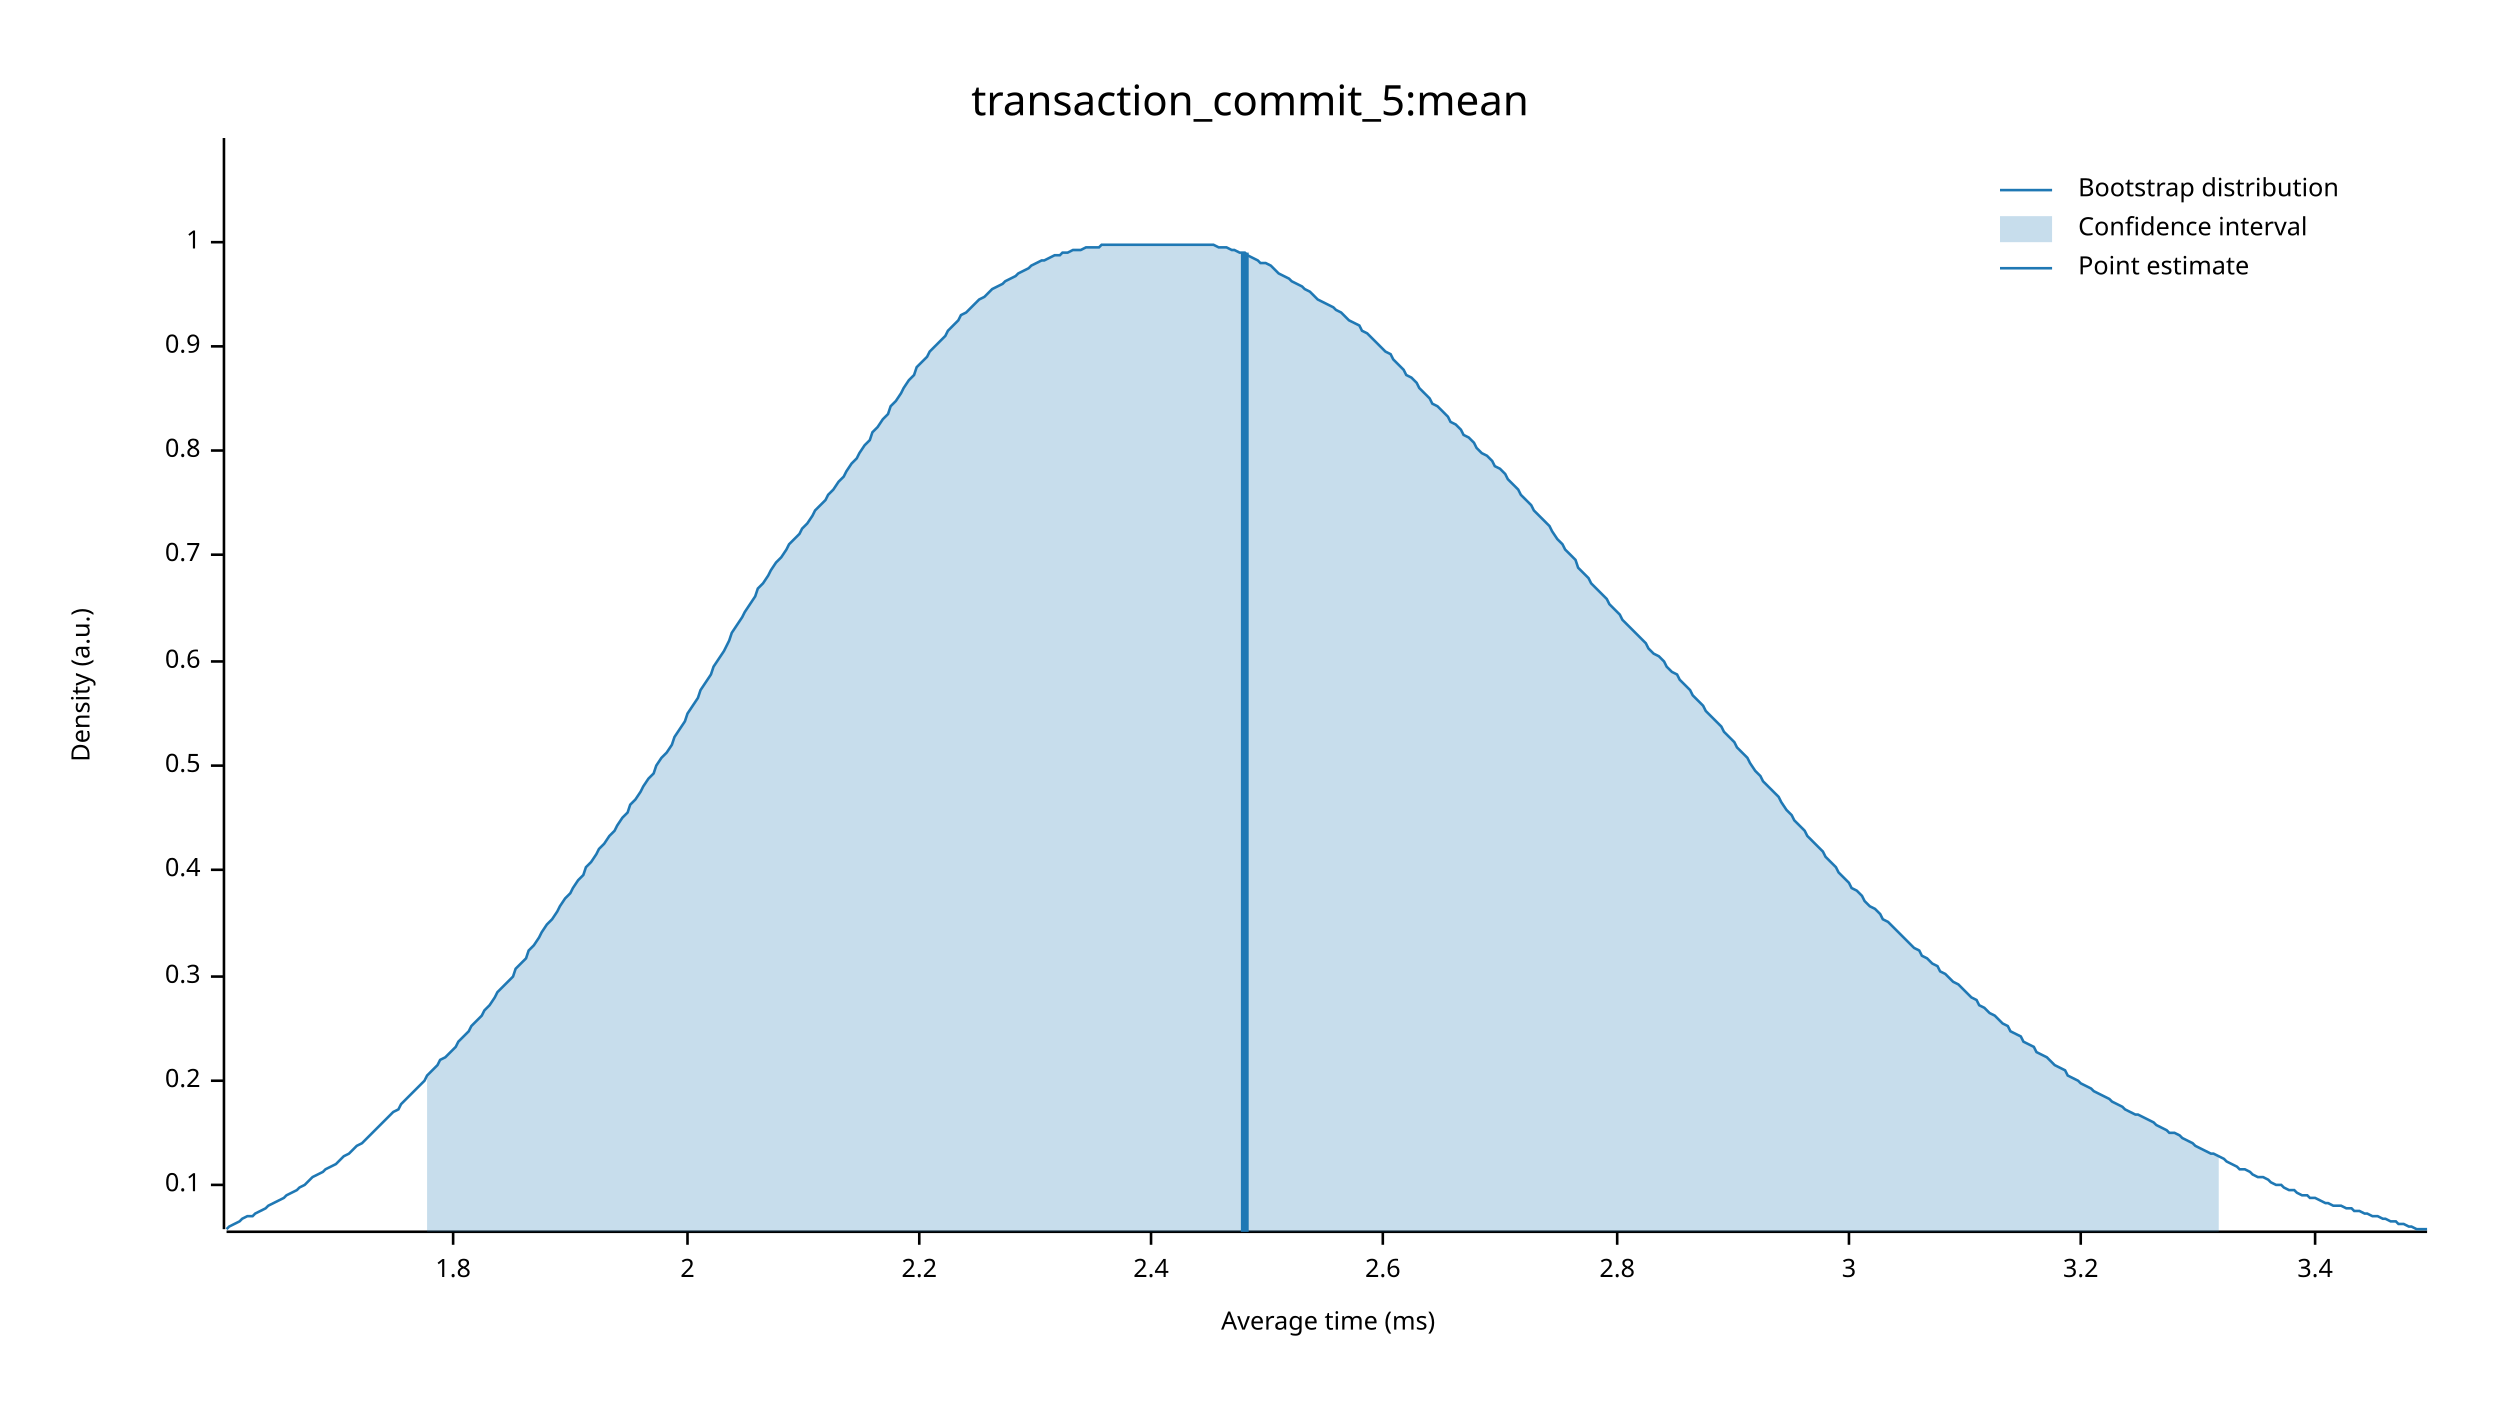
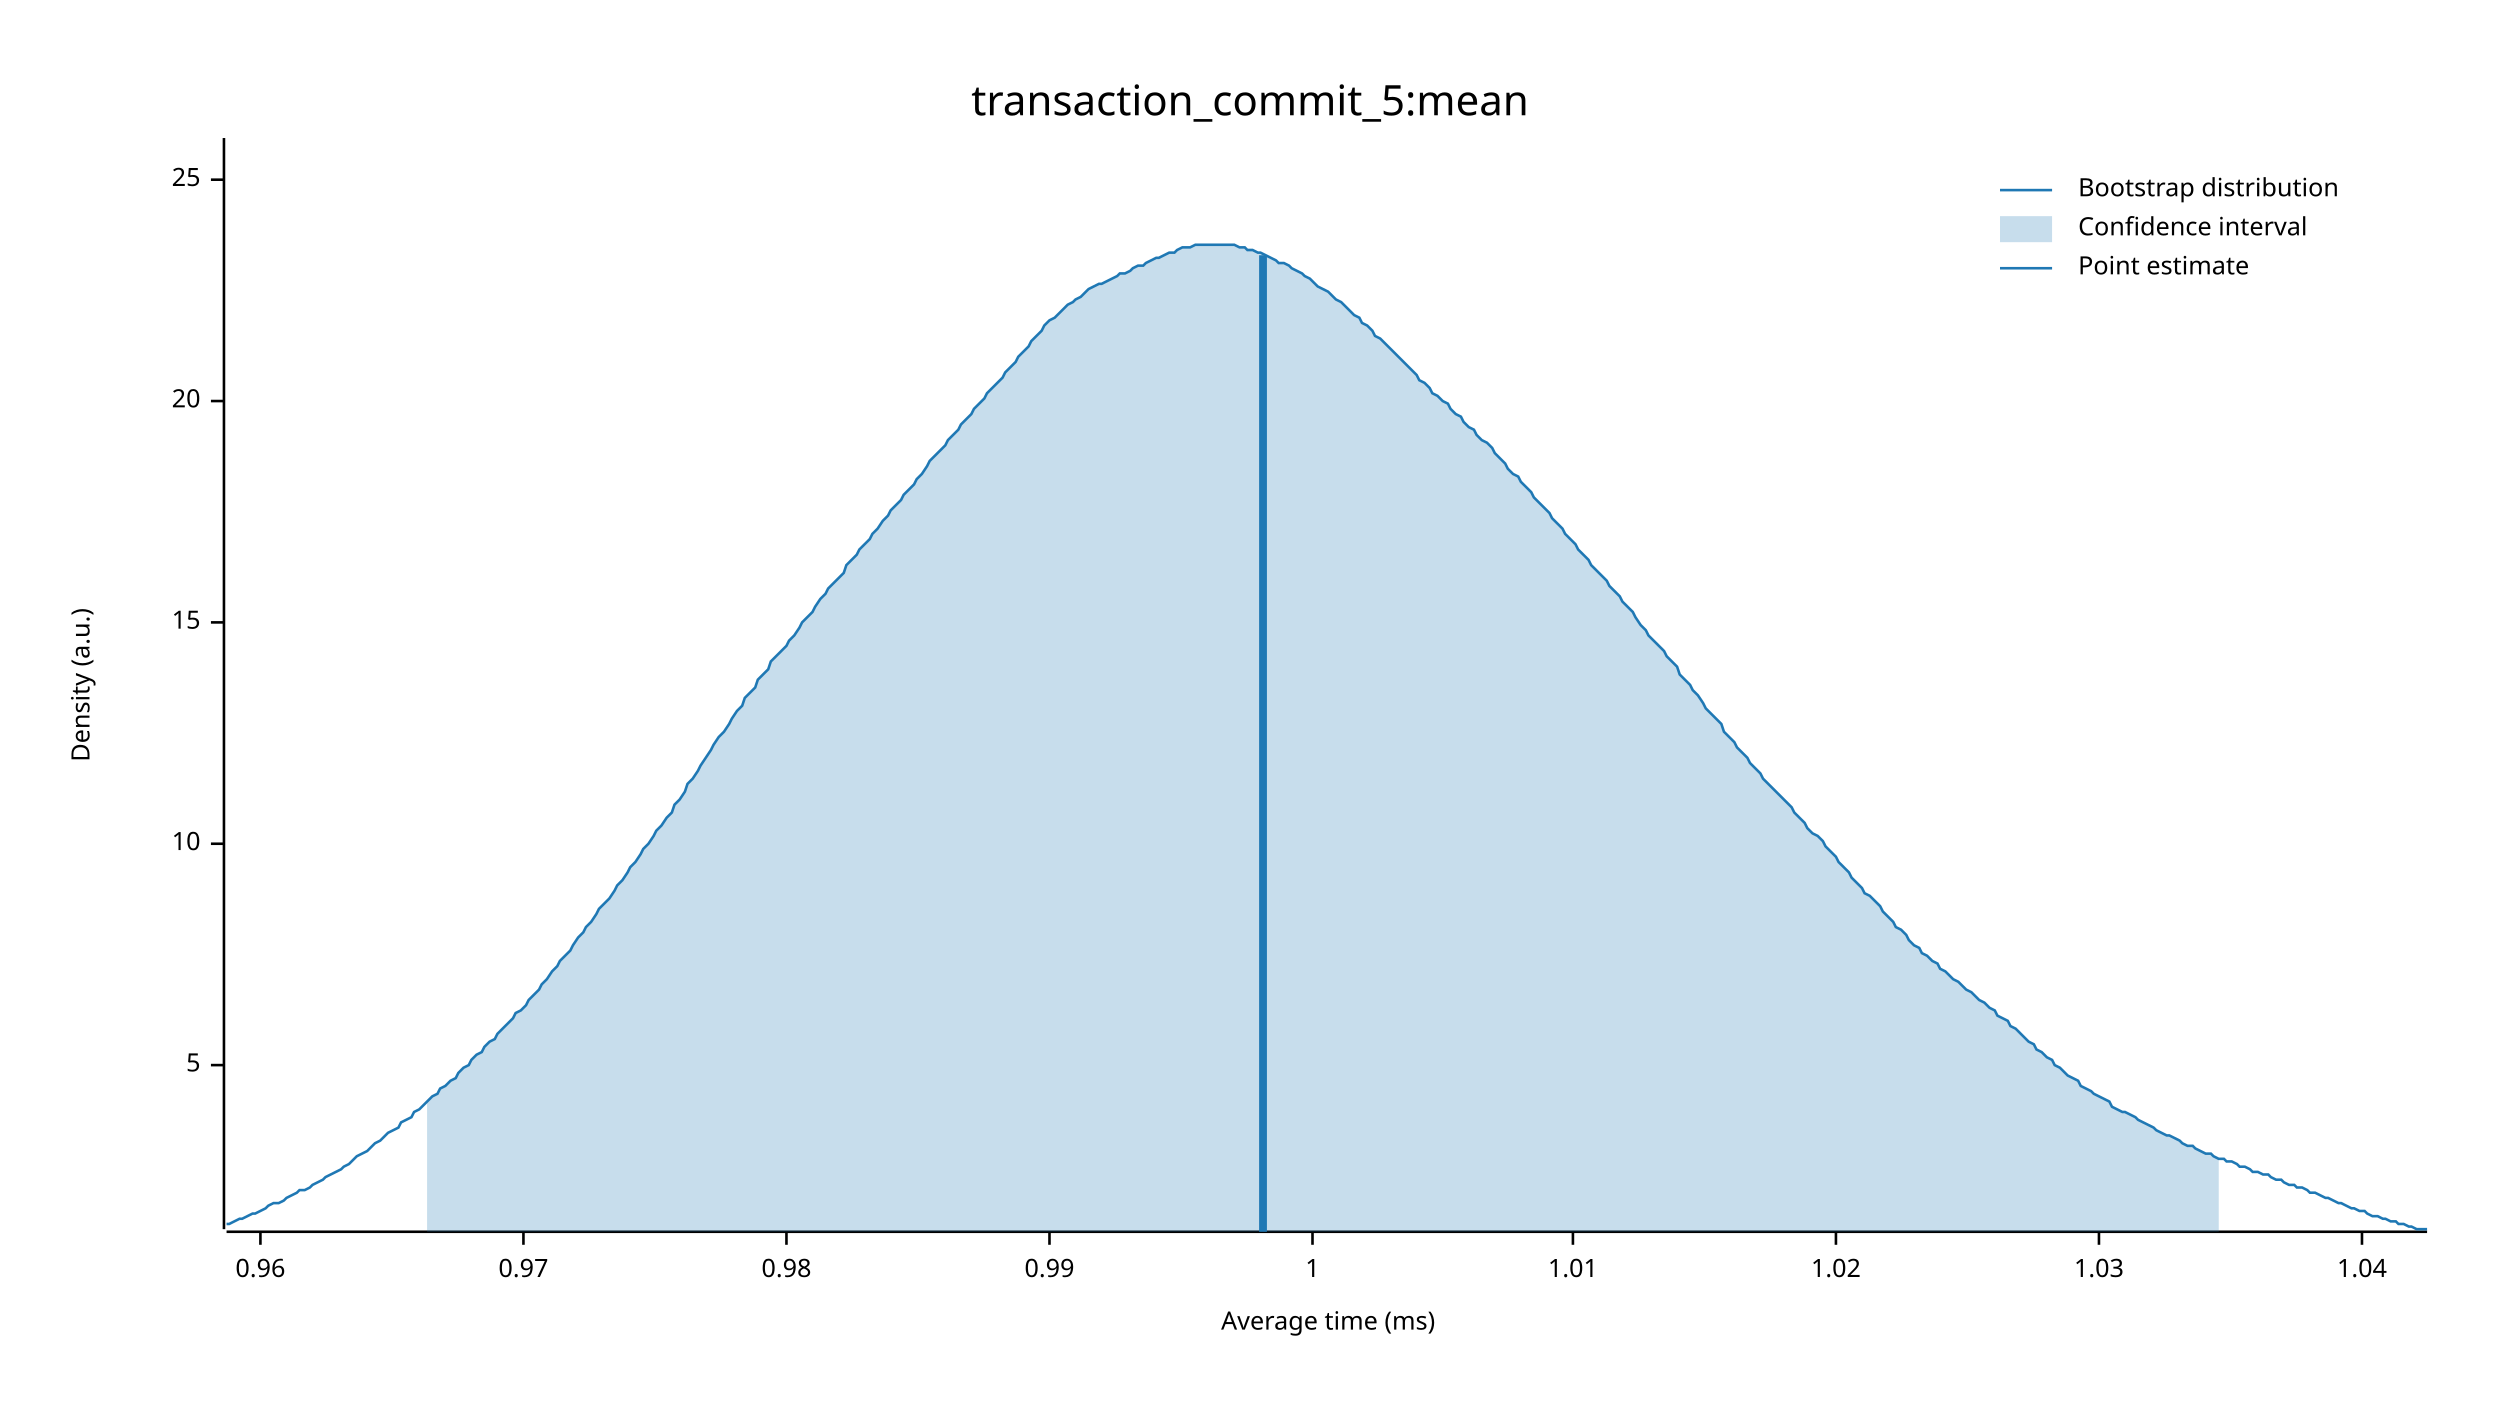
<svg xmlns="http://www.w3.org/2000/svg" width="960" height="540" viewBox="0 0 960 540">
  <text x="480" y="32" dy="0.76em" text-anchor="middle" font-family="sans-serif" font-size="16.129" opacity="1" fill="#000000">
transaction_commit_5:mean
</text>
  <text x="27" y="263" dy="0.76em" text-anchor="middle" font-family="sans-serif" font-size="9.677" opacity="1" fill="#000000" transform="rotate(270, 27, 263)">
Density (a.u.)
</text>
  <text x="510" y="513" dy="-0.5ex" text-anchor="middle" font-family="sans-serif" font-size="9.677" opacity="1" fill="#000000">
Average time (ms)
</text>
  <polyline fill="none" opacity="1" stroke="#000000" stroke-width="1" points="86,53 86,472 " />
-   <text x="77" y="455" dy="0.5ex" text-anchor="end" font-family="sans-serif" font-size="9.677" opacity="1" fill="#000000">
- 0.1
+   <text x="77" y="409" dy="0.5ex" text-anchor="end" font-family="sans-serif" font-size="9.677" opacity="1" fill="#000000">
+ 5
</text>
-   <polyline fill="none" opacity="1" stroke="#000000" stroke-width="1" points="81,455 86,455 " />
-   <text x="77" y="415" dy="0.5ex" text-anchor="end" font-family="sans-serif" font-size="9.677" opacity="1" fill="#000000">
- 0.2
+   <polyline fill="none" opacity="1" stroke="#000000" stroke-width="1" points="81,409 86,409 " />
+   <text x="77" y="324" dy="0.5ex" text-anchor="end" font-family="sans-serif" font-size="9.677" opacity="1" fill="#000000">
+ 10
</text>
-   <polyline fill="none" opacity="1" stroke="#000000" stroke-width="1" points="81,415 86,415 " />
-   <text x="77" y="375" dy="0.5ex" text-anchor="end" font-family="sans-serif" font-size="9.677" opacity="1" fill="#000000">
- 0.3
+   <polyline fill="none" opacity="1" stroke="#000000" stroke-width="1" points="81,324 86,324 " />
+   <text x="77" y="239" dy="0.5ex" text-anchor="end" font-family="sans-serif" font-size="9.677" opacity="1" fill="#000000">
+ 15
</text>
-   <polyline fill="none" opacity="1" stroke="#000000" stroke-width="1" points="81,375 86,375 " />
-   <text x="77" y="334" dy="0.5ex" text-anchor="end" font-family="sans-serif" font-size="9.677" opacity="1" fill="#000000">
- 0.4
+   <polyline fill="none" opacity="1" stroke="#000000" stroke-width="1" points="81,239 86,239 " />
+   <text x="77" y="154" dy="0.5ex" text-anchor="end" font-family="sans-serif" font-size="9.677" opacity="1" fill="#000000">
+ 20
</text>
-   <polyline fill="none" opacity="1" stroke="#000000" stroke-width="1" points="81,334 86,334 " />
-   <text x="77" y="294" dy="0.5ex" text-anchor="end" font-family="sans-serif" font-size="9.677" opacity="1" fill="#000000">
- 0.5
+   <polyline fill="none" opacity="1" stroke="#000000" stroke-width="1" points="81,154 86,154 " />
+   <text x="77" y="69" dy="0.5ex" text-anchor="end" font-family="sans-serif" font-size="9.677" opacity="1" fill="#000000">
+ 25
</text>
-   <polyline fill="none" opacity="1" stroke="#000000" stroke-width="1" points="81,294 86,294 " />
-   <text x="77" y="254" dy="0.5ex" text-anchor="end" font-family="sans-serif" font-size="9.677" opacity="1" fill="#000000">
- 0.6
+   <polyline fill="none" opacity="1" stroke="#000000" stroke-width="1" points="81,69 86,69 " />
+   <polyline fill="none" opacity="1" stroke="#000000" stroke-width="1" points="87,473 932,473 " />
+   <text x="100" y="483" dy="0.76em" text-anchor="middle" font-family="sans-serif" font-size="9.677" opacity="1" fill="#000000">
+ 0.96
</text>
-   <polyline fill="none" opacity="1" stroke="#000000" stroke-width="1" points="81,254 86,254 " />
-   <text x="77" y="213" dy="0.5ex" text-anchor="end" font-family="sans-serif" font-size="9.677" opacity="1" fill="#000000">
- 0.7
+   <polyline fill="none" opacity="1" stroke="#000000" stroke-width="1" points="100,473 100,478 " />
+   <text x="201" y="483" dy="0.76em" text-anchor="middle" font-family="sans-serif" font-size="9.677" opacity="1" fill="#000000">
+ 0.97
</text>
-   <polyline fill="none" opacity="1" stroke="#000000" stroke-width="1" points="81,213 86,213 " />
-   <text x="77" y="173" dy="0.5ex" text-anchor="end" font-family="sans-serif" font-size="9.677" opacity="1" fill="#000000">
- 0.8
+   <polyline fill="none" opacity="1" stroke="#000000" stroke-width="1" points="201,473 201,478 " />
+   <text x="302" y="483" dy="0.76em" text-anchor="middle" font-family="sans-serif" font-size="9.677" opacity="1" fill="#000000">
+ 0.98
</text>
-   <polyline fill="none" opacity="1" stroke="#000000" stroke-width="1" points="81,173 86,173 " />
-   <text x="77" y="133" dy="0.5ex" text-anchor="end" font-family="sans-serif" font-size="9.677" opacity="1" fill="#000000">
- 0.9
+   <polyline fill="none" opacity="1" stroke="#000000" stroke-width="1" points="302,473 302,478 " />
+   <text x="403" y="483" dy="0.76em" text-anchor="middle" font-family="sans-serif" font-size="9.677" opacity="1" fill="#000000">
+ 0.99
</text>
-   <polyline fill="none" opacity="1" stroke="#000000" stroke-width="1" points="81,133 86,133 " />
-   <text x="77" y="93" dy="0.5ex" text-anchor="end" font-family="sans-serif" font-size="9.677" opacity="1" fill="#000000">
+   <polyline fill="none" opacity="1" stroke="#000000" stroke-width="1" points="403,473 403,478 " />
+   <text x="504" y="483" dy="0.76em" text-anchor="middle" font-family="sans-serif" font-size="9.677" opacity="1" fill="#000000">
1
</text>
-   <polyline fill="none" opacity="1" stroke="#000000" stroke-width="1" points="81,93 86,93 " />
-   <polyline fill="none" opacity="1" stroke="#000000" stroke-width="1" points="87,473 932,473 " />
-   <text x="174" y="483" dy="0.76em" text-anchor="middle" font-family="sans-serif" font-size="9.677" opacity="1" fill="#000000">
- 1.8
+   <polyline fill="none" opacity="1" stroke="#000000" stroke-width="1" points="504,473 504,478 " />
+   <text x="604" y="483" dy="0.76em" text-anchor="middle" font-family="sans-serif" font-size="9.677" opacity="1" fill="#000000">
+ 1.01
</text>
-   <polyline fill="none" opacity="1" stroke="#000000" stroke-width="1" points="174,473 174,478 " />
-   <text x="264" y="483" dy="0.76em" text-anchor="middle" font-family="sans-serif" font-size="9.677" opacity="1" fill="#000000">
- 2
+   <polyline fill="none" opacity="1" stroke="#000000" stroke-width="1" points="604,473 604,478 " />
+   <text x="705" y="483" dy="0.76em" text-anchor="middle" font-family="sans-serif" font-size="9.677" opacity="1" fill="#000000">
+ 1.02
</text>
-   <polyline fill="none" opacity="1" stroke="#000000" stroke-width="1" points="264,473 264,478 " />
-   <text x="353" y="483" dy="0.76em" text-anchor="middle" font-family="sans-serif" font-size="9.677" opacity="1" fill="#000000">
- 2.2
+   <polyline fill="none" opacity="1" stroke="#000000" stroke-width="1" points="705,473 705,478 " />
+   <text x="806" y="483" dy="0.76em" text-anchor="middle" font-family="sans-serif" font-size="9.677" opacity="1" fill="#000000">
+ 1.03
</text>
-   <polyline fill="none" opacity="1" stroke="#000000" stroke-width="1" points="353,473 353,478 " />
-   <text x="442" y="483" dy="0.76em" text-anchor="middle" font-family="sans-serif" font-size="9.677" opacity="1" fill="#000000">
- 2.4
+   <polyline fill="none" opacity="1" stroke="#000000" stroke-width="1" points="806,473 806,478 " />
+   <text x="907" y="483" dy="0.76em" text-anchor="middle" font-family="sans-serif" font-size="9.677" opacity="1" fill="#000000">
+ 1.04
</text>
-   <polyline fill="none" opacity="1" stroke="#000000" stroke-width="1" points="442,473 442,478 " />
-   <text x="531" y="483" dy="0.76em" text-anchor="middle" font-family="sans-serif" font-size="9.677" opacity="1" fill="#000000">
- 2.6
- </text>
-   <polyline fill="none" opacity="1" stroke="#000000" stroke-width="1" points="531,473 531,478 " />
-   <text x="621" y="483" dy="0.76em" text-anchor="middle" font-family="sans-serif" font-size="9.677" opacity="1" fill="#000000">
- 2.8
- </text>
-   <polyline fill="none" opacity="1" stroke="#000000" stroke-width="1" points="621,473 621,478 " />
-   <text x="710" y="483" dy="0.76em" text-anchor="middle" font-family="sans-serif" font-size="9.677" opacity="1" fill="#000000">
- 3
- </text>
-   <polyline fill="none" opacity="1" stroke="#000000" stroke-width="1" points="710,473 710,478 " />
-   <text x="799" y="483" dy="0.76em" text-anchor="middle" font-family="sans-serif" font-size="9.677" opacity="1" fill="#000000">
- 3.2
- </text>
-   <polyline fill="none" opacity="1" stroke="#000000" stroke-width="1" points="799,473 799,478 " />
-   <text x="889" y="483" dy="0.76em" text-anchor="middle" font-family="sans-serif" font-size="9.677" opacity="1" fill="#000000">
- 3.4
- </text>
-   <polyline fill="none" opacity="1" stroke="#000000" stroke-width="1" points="889,473 889,478 " />
-   <polyline fill="none" opacity="1" stroke="#1F78B4" stroke-width="1" points="87,472 88,471 90,470 92,469 93,468 95,467 97,467 98,466 100,465 102,464 103,463 105,462 107,461 109,460 110,459 112,458 114,457 115,456 117,455 119,453 120,452 122,451 124,450 125,449 127,448 129,447 131,445 132,444 134,443 136,441 137,440 139,439 141,437 142,436 144,434 146,432 147,431 149,429 151,427 153,426 154,424 156,422 158,420 159,419 161,417 163,415 164,413 166,411 168,409 169,407 171,406 173,404 175,402 176,400 178,398 180,396 181,394 183,392 185,390 186,388 188,386 190,383 191,381 193,379 195,377 197,375 198,372 200,370 202,368 203,365 205,363 207,360 208,358 210,355 212,353 214,350 215,348 217,345 219,343 220,341 222,338 224,336 225,333 227,331 229,328 230,326 232,324 234,321 236,319 237,317 239,314 241,312 242,309 244,307 246,304 247,302 249,299 251,297 252,294 254,291 256,289 258,286 259,283 261,280 263,277 264,274 266,271 268,268 269,265 271,262 273,259 274,256 276,253 278,250 280,246 281,243 283,240 285,237 286,235 288,232 290,229 291,226 293,224 295,221 296,219 298,216 300,214 302,211 303,209 305,207 307,205 308,203 310,201 312,198 313,196 315,194 317,192 318,190 320,188 322,185 324,183 325,181 327,178 329,176 330,174 332,171 334,169 335,166 337,164 339,161 341,159 342,156 344,154 346,151 347,149 349,146 351,144 352,141 354,139 356,137 357,135 359,133 361,131 363,129 364,127 366,125 368,123 369,121 371,120 373,118 374,117 376,115 378,114 379,113 381,111 383,110 385,109 386,108 388,107 390,106 391,105 393,104 395,103 396,102 398,101 400,100 401,100 403,99 405,98 407,98 408,97 410,97 412,96 413,96 415,96 417,95 418,95 420,95 422,95 423,94 425,94 427,94 429,94 430,94 432,94 434,94 435,94 437,94 439,94 440,94 442,94 444,94 445,94 447,94 449,94 451,94 452,94 454,94 456,94 457,94 459,94 461,94 462,94 464,94 466,94 468,95 469,95 471,95 473,96 474,96 476,97 478,97 479,98 481,99 483,100 484,101 486,101 488,102 490,104 491,105 493,106 495,107 496,108 498,109 500,110 501,111 503,112 505,114 506,115 508,116 510,117 512,118 513,119 515,120 517,122 518,123 520,124 522,125 523,127 525,128 527,130 528,131 530,133 532,135 534,136 535,138 537,140 539,142 540,144 542,145 544,147 545,149 547,151 549,153 550,155 552,156 554,158 556,160 557,162 559,163 561,165 562,167 564,168 566,170 567,172 569,174 571,175 573,177 574,179 576,180 578,182 579,184 581,186 583,188 584,190 586,192 588,194 589,196 591,198 593,200 595,202 596,204 598,207 600,209 601,211 603,213 605,215 606,218 608,220 610,222 611,224 613,226 615,228 617,230 618,232 620,234 622,236 623,238 625,240 627,242 628,243 630,245 632,247 633,249 635,251 637,252 639,254 640,256 642,258 644,259 645,261 647,263 649,265 650,267 652,269 654,271 655,273 657,275 659,277 661,279 662,281 664,283 666,285 667,287 669,289 671,291 672,293 674,296 676,298 677,300 679,302 681,304 683,306 684,308 686,311 688,313 689,315 691,317 693,319 694,321 696,323 698,325 700,327 701,329 703,331 705,333 706,335 708,337 710,339 711,341 713,342 715,344 716,346 718,348 720,349 722,351 723,353 725,354 727,356 728,357 730,359 732,361 733,362 735,364 737,365 738,367 740,368 742,370 744,371 745,373 747,374 749,376 750,377 752,378 754,380 755,381 757,383 759,384 760,386 762,387 764,389 766,390 767,391 769,393 771,394 772,396 774,397 776,398 777,400 779,401 781,402 782,404 784,405 786,406 788,408 789,409 791,410 793,411 794,413 796,414 798,415 799,416 801,417 803,418 804,419 806,420 808,421 810,422 811,423 813,424 815,425 816,426 818,427 820,428 821,428 823,429 825,430 827,431 828,432 830,433 832,434 833,435 835,435 837,436 838,437 840,438 842,439 843,440 845,441 847,442 849,443 850,443 852,444 854,445 855,446 857,447 859,448 860,449 862,449 864,450 865,451 867,452 869,452 871,453 872,454 874,455 876,455 877,456 879,457 881,457 882,458 884,459 886,459 887,460 889,460 891,461 893,462 894,462 896,463 898,463 899,463 901,464 903,464 904,465 906,465 908,466 909,466 911,467 913,467 915,468 916,468 918,469 920,469 921,470 923,470 925,471 926,471 928,472 930,472 932,472 " />
-   <polygon opacity="0.25" fill="#1F78B4" points="164,413 166,411 168,409 169,407 171,406 173,404 175,402 176,400 178,398 180,396 181,394 183,392 185,390 186,388 188,386 190,383 191,381 193,379 195,377 197,375 198,372 200,370 202,368 203,365 205,363 207,360 208,358 210,355 212,353 214,350 215,348 217,345 219,343 220,341 222,338 224,336 225,333 227,331 229,328 230,326 232,324 234,321 236,319 237,317 239,314 241,312 242,309 244,307 246,304 247,302 249,299 251,297 252,294 254,291 256,289 258,286 259,283 261,280 263,277 264,274 266,271 268,268 269,265 271,262 273,259 274,256 276,253 278,250 280,246 281,243 283,240 285,237 286,235 288,232 290,229 291,226 293,224 295,221 296,219 298,216 300,214 302,211 303,209 305,207 307,205 308,203 310,201 312,198 313,196 315,194 317,192 318,190 320,188 322,185 324,183 325,181 327,178 329,176 330,174 332,171 334,169 335,166 337,164 339,161 341,159 342,156 344,154 346,151 347,149 349,146 351,144 352,141 354,139 356,137 357,135 359,133 361,131 363,129 364,127 366,125 368,123 369,121 371,120 373,118 374,117 376,115 378,114 379,113 381,111 383,110 385,109 386,108 388,107 390,106 391,105 393,104 395,103 396,102 398,101 400,100 401,100 403,99 405,98 407,98 408,97 410,97 412,96 413,96 415,96 417,95 418,95 420,95 422,95 423,94 425,94 427,94 429,94 430,94 432,94 434,94 435,94 437,94 439,94 440,94 442,94 444,94 445,94 447,94 449,94 451,94 452,94 454,94 456,94 457,94 459,94 461,94 462,94 464,94 466,94 468,95 469,95 471,95 473,96 474,96 476,97 478,97 479,98 481,99 483,100 484,101 486,101 488,102 490,104 491,105 493,106 495,107 496,108 498,109 500,110 501,111 503,112 505,114 506,115 508,116 510,117 512,118 513,119 515,120 517,122 518,123 520,124 522,125 523,127 525,128 527,130 528,131 530,133 532,135 534,136 535,138 537,140 539,142 540,144 542,145 544,147 545,149 547,151 549,153 550,155 552,156 554,158 556,160 557,162 559,163 561,165 562,167 564,168 566,170 567,172 569,174 571,175 573,177 574,179 576,180 578,182 579,184 581,186 583,188 584,190 586,192 588,194 589,196 591,198 593,200 595,202 596,204 598,207 600,209 601,211 603,213 605,215 606,218 608,220 610,222 611,224 613,226 615,228 617,230 618,232 620,234 622,236 623,238 625,240 627,242 628,243 630,245 632,247 633,249 635,251 637,252 639,254 640,256 642,258 644,259 645,261 647,263 649,265 650,267 652,269 654,271 655,273 657,275 659,277 661,279 662,281 664,283 666,285 667,287 669,289 671,291 672,293 674,296 676,298 677,300 679,302 681,304 683,306 684,308 686,311 688,313 689,315 691,317 693,319 694,321 696,323 698,325 700,327 701,329 703,331 705,333 706,335 708,337 710,339 711,341 713,342 715,344 716,346 718,348 720,349 722,351 723,353 725,354 727,356 728,357 730,359 732,361 733,362 735,364 737,365 738,367 740,368 742,370 744,371 745,373 747,374 749,376 750,377 752,378 754,380 755,381 757,383 759,384 760,386 762,387 764,389 766,390 767,391 769,393 771,394 772,396 774,397 776,398 777,400 779,401 781,402 782,404 784,405 786,406 788,408 789,409 791,410 793,411 794,413 796,414 798,415 799,416 801,417 803,418 804,419 806,420 808,421 810,422 811,423 813,424 815,425 816,426 818,427 820,428 821,428 823,429 825,430 827,431 828,432 830,433 832,434 833,435 835,435 837,436 838,437 840,438 842,439 843,440 845,441 847,442 849,443 850,443 852,444 852,473 164,473 " />
-   <polyline fill="none" opacity="1" stroke="#1F78B4" stroke-width="3" points="478,473 478,97 " />
+   <polyline fill="none" opacity="1" stroke="#000000" stroke-width="1" points="907,473 907,478 " />
+   <polyline fill="none" opacity="1" stroke="#1F78B4" stroke-width="1" points="87,470 88,470 90,469 92,468 93,468 95,467 97,466 98,466 100,465 102,464 103,463 105,462 107,462 109,461 110,460 112,459 114,458 115,457 117,457 119,456 120,455 122,454 124,453 125,452 127,451 129,450 131,449 132,448 134,447 136,445 137,444 139,443 141,442 142,441 144,439 146,438 147,437 149,435 151,434 153,433 154,431 156,430 158,429 159,427 161,426 163,424 164,423 166,421 168,420 169,418 171,417 173,415 175,414 176,412 178,410 180,409 181,407 183,405 185,404 186,402 188,400 190,399 191,397 193,395 195,393 197,391 198,389 200,388 202,386 203,384 205,382 207,380 208,378 210,376 212,373 214,371 215,369 217,367 219,365 220,363 222,360 224,358 225,356 227,354 229,351 230,349 232,347 234,345 236,342 237,340 239,338 241,335 242,333 244,331 246,328 247,326 249,324 251,321 252,319 254,317 256,314 258,312 259,309 261,307 263,304 264,301 266,299 268,296 269,294 271,291 273,288 274,286 276,283 278,281 280,278 281,276 283,273 285,271 286,268 288,266 290,264 291,261 293,259 295,257 296,254 298,252 300,250 302,248 303,246 305,244 307,241 308,239 310,237 312,235 313,233 315,230 317,228 318,226 320,224 322,222 324,220 325,217 327,215 329,213 330,211 332,209 334,207 335,205 337,203 339,200 341,198 342,196 344,194 346,192 347,190 349,188 351,186 352,184 354,182 356,179 357,177 359,175 361,173 363,171 364,169 366,167 368,165 369,163 371,161 373,159 374,157 376,155 378,153 379,151 381,149 383,147 385,145 386,143 388,141 390,139 391,137 393,135 395,133 396,131 398,129 400,127 401,125 403,123 405,122 407,120 408,119 410,117 412,116 413,115 415,114 417,112 418,111 420,110 422,109 423,109 425,108 427,107 429,106 430,105 432,105 434,104 435,103 437,102 439,102 440,101 442,100 444,99 445,99 447,98 449,97 451,97 452,96 454,95 456,95 457,95 459,94 461,94 462,94 464,94 466,94 468,94 469,94 471,94 473,94 474,94 476,95 478,95 479,96 481,96 483,97 484,97 486,98 488,99 490,100 491,101 493,101 495,102 496,103 498,104 500,105 501,106 503,107 505,109 506,110 508,111 510,112 512,114 513,115 515,116 517,118 518,119 520,121 522,122 523,124 525,125 527,127 528,129 530,130 532,132 534,134 535,135 537,137 539,139 540,140 542,142 544,144 545,146 547,147 549,149 550,151 552,152 554,154 556,155 557,157 559,159 561,160 562,162 564,164 566,165 567,167 569,169 571,170 573,172 574,174 576,176 578,178 579,180 581,182 583,183 584,185 586,187 588,189 589,191 591,193 593,195 595,197 596,199 598,201 600,203 601,205 603,207 605,209 606,211 608,213 610,215 611,217 613,219 615,221 617,223 618,225 620,227 622,229 623,231 625,233 627,235 628,237 630,240 632,242 633,244 635,246 637,248 639,250 640,252 642,254 644,256 645,259 647,261 649,263 650,265 652,267 654,270 655,272 657,274 659,276 661,278 662,281 664,283 666,285 667,287 669,289 671,291 672,293 674,295 676,297 677,299 679,301 681,303 683,305 684,306 686,308 688,310 689,312 691,314 693,316 694,318 696,320 698,321 700,323 701,325 703,327 705,329 706,331 708,333 710,335 711,337 713,339 715,341 716,343 718,344 720,346 722,348 723,350 725,352 727,354 728,356 730,357 732,359 733,361 735,363 737,364 738,366 740,367 742,369 744,370 745,372 747,373 749,375 750,376 752,377 754,379 755,380 757,381 759,383 760,384 762,385 764,387 766,388 767,390 769,391 771,392 772,394 774,395 776,397 777,398 779,400 781,401 782,403 784,404 786,406 788,407 789,409 791,410 793,412 794,413 796,414 798,415 799,417 801,418 803,419 804,420 806,421 808,422 810,423 811,425 813,426 815,427 816,427 818,428 820,429 821,430 823,431 825,432 827,433 828,434 830,435 832,436 833,436 835,437 837,438 838,439 840,440 842,440 843,441 845,442 847,443 849,443 850,444 852,445 854,445 855,446 857,446 859,447 860,448 862,448 864,449 865,450 867,450 869,451 871,451 872,452 874,453 876,453 877,454 879,455 881,455 882,456 884,456 886,457 887,458 889,458 891,459 893,460 894,460 896,461 898,462 899,462 901,463 903,464 904,464 906,465 908,465 909,466 911,467 913,467 915,468 916,468 918,469 920,469 921,470 923,470 925,471 926,471 928,472 930,472 932,472 " />
+   <polygon opacity="0.25" fill="#1F78B4" points="164,423 166,421 168,420 169,418 171,417 173,415 175,414 176,412 178,410 180,409 181,407 183,405 185,404 186,402 188,400 190,399 191,397 193,395 195,393 197,391 198,389 200,388 202,386 203,384 205,382 207,380 208,378 210,376 212,373 214,371 215,369 217,367 219,365 220,363 222,360 224,358 225,356 227,354 229,351 230,349 232,347 234,345 236,342 237,340 239,338 241,335 242,333 244,331 246,328 247,326 249,324 251,321 252,319 254,317 256,314 258,312 259,309 261,307 263,304 264,301 266,299 268,296 269,294 271,291 273,288 274,286 276,283 278,281 280,278 281,276 283,273 285,271 286,268 288,266 290,264 291,261 293,259 295,257 296,254 298,252 300,250 302,248 303,246 305,244 307,241 308,239 310,237 312,235 313,233 315,230 317,228 318,226 320,224 322,222 324,220 325,217 327,215 329,213 330,211 332,209 334,207 335,205 337,203 339,200 341,198 342,196 344,194 346,192 347,190 349,188 351,186 352,184 354,182 356,179 357,177 359,175 361,173 363,171 364,169 366,167 368,165 369,163 371,161 373,159 374,157 376,155 378,153 379,151 381,149 383,147 385,145 386,143 388,141 390,139 391,137 393,135 395,133 396,131 398,129 400,127 401,125 403,123 405,122 407,120 408,119 410,117 412,116 413,115 415,114 417,112 418,111 420,110 422,109 423,109 425,108 427,107 429,106 430,105 432,105 434,104 435,103 437,102 439,102 440,101 442,100 444,99 445,99 447,98 449,97 451,97 452,96 454,95 456,95 457,95 459,94 461,94 462,94 464,94 466,94 468,94 469,94 471,94 473,94 474,94 476,95 478,95 479,96 481,96 483,97 484,97 486,98 488,99 490,100 491,101 493,101 495,102 496,103 498,104 500,105 501,106 503,107 505,109 506,110 508,111 510,112 512,114 513,115 515,116 517,118 518,119 520,121 522,122 523,124 525,125 527,127 528,129 530,130 532,132 534,134 535,135 537,137 539,139 540,140 542,142 544,144 545,146 547,147 549,149 550,151 552,152 554,154 556,155 557,157 559,159 561,160 562,162 564,164 566,165 567,167 569,169 571,170 573,172 574,174 576,176 578,178 579,180 581,182 583,183 584,185 586,187 588,189 589,191 591,193 593,195 595,197 596,199 598,201 600,203 601,205 603,207 605,209 606,211 608,213 610,215 611,217 613,219 615,221 617,223 618,225 620,227 622,229 623,231 625,233 627,235 628,237 630,240 632,242 633,244 635,246 637,248 639,250 640,252 642,254 644,256 645,259 647,261 649,263 650,265 652,267 654,270 655,272 657,274 659,276 661,278 662,281 664,283 666,285 667,287 669,289 671,291 672,293 674,295 676,297 677,299 679,301 681,303 683,305 684,306 686,308 688,310 689,312 691,314 693,316 694,318 696,320 698,321 700,323 701,325 703,327 705,329 706,331 708,333 710,335 711,337 713,339 715,341 716,343 718,344 720,346 722,348 723,350 725,352 727,354 728,356 730,357 732,359 733,361 735,363 737,364 738,366 740,367 742,369 744,370 745,372 747,373 749,375 750,376 752,377 754,379 755,380 757,381 759,383 760,384 762,385 764,387 766,388 767,390 769,391 771,392 772,394 774,395 776,397 777,398 779,400 781,401 782,403 784,404 786,406 788,407 789,409 791,410 793,412 794,413 796,414 798,415 799,417 801,418 803,419 804,420 806,421 808,422 810,423 811,425 813,426 815,427 816,427 818,428 820,429 821,430 823,431 825,432 827,433 828,434 830,435 832,436 833,436 835,437 837,438 838,439 840,440 842,440 843,441 845,442 847,443 849,443 850,444 852,445 852,473 164,473 " />
+   <polyline fill="none" opacity="1" stroke="#1F78B4" stroke-width="3" points="485,473 485,98 " />
  <text x="798" y="68" dy="0.76em" text-anchor="start" font-family="sans-serif" font-size="9.677" opacity="1" fill="#000000">
Bootstrap distribution
</text>
  <text x="798" y="83" dy="0.76em" text-anchor="start" font-family="sans-serif" font-size="9.677" opacity="1" fill="#000000">
Confidence interval
</text>
  <text x="798" y="98" dy="0.76em" text-anchor="start" font-family="sans-serif" font-size="9.677" opacity="1" fill="#000000">
Point estimate
</text>
  <polyline fill="none" opacity="1" stroke="#1F78B4" stroke-width="1" points="768,73 788,73 " />
  <rect x="768" y="83" width="20" height="10" opacity="0.25" fill="#1F78B4" stroke="none" />
  <polyline fill="none" opacity="1" stroke="#1F78B4" stroke-width="1" points="768,103 788,103 " />
</svg>
